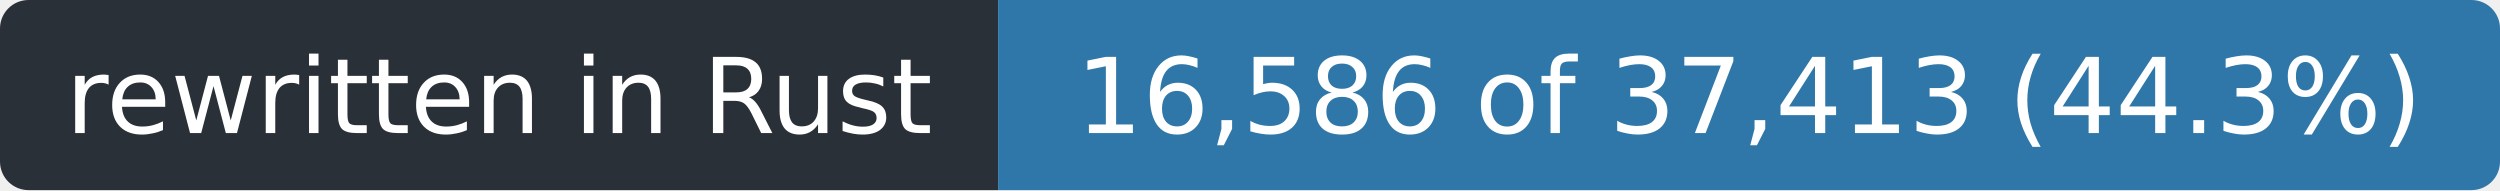
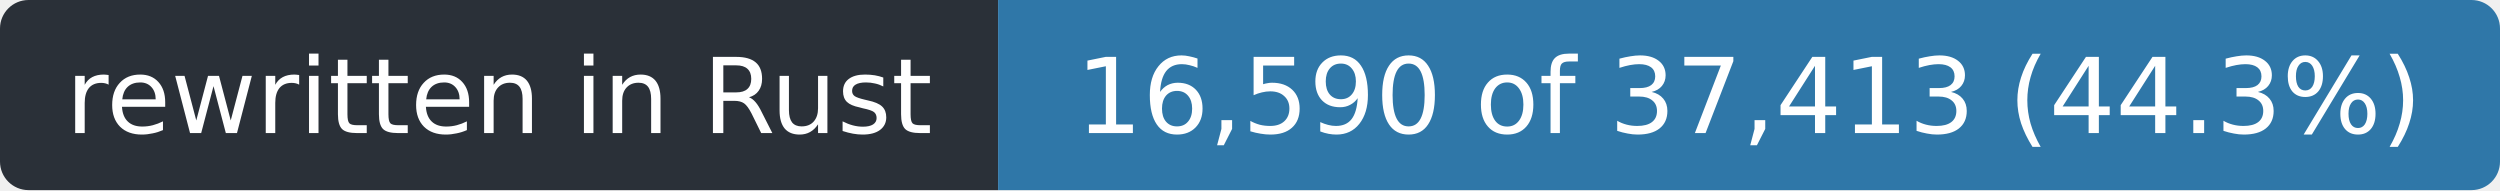
- <svg xmlns="http://www.w3.org/2000/svg" width="263" height="20" role="img" aria-label="rewritten in Rust: 16,586 of 37,413 (44.3%)">
+ <svg xmlns="http://www.w3.org/2000/svg" width="263" height="20" role="img" aria-label="rewritten in Rust: 16,590 of 37,413 (44.3%)">
  <clipPath id="r">
    <rect width="263" height="20" rx="3" />
  </clipPath>
  <g clip-path="url(#r)">
    <rect width="105" height="20" fill="#2a3038" />
    <rect x="105" width="158" height="20" fill="#2f77a8" />
  </g>
  <g fill="#fff" font-family="Verdana,Geneva,DejaVu Sans,sans-serif" font-size="11" text-anchor="middle">
    <text x="52.5" y="14" textLength="93">rewritten in Rust</text>
-     <text x="184.0" y="14" textLength="146">16,586 of 37,413 (44.3%)</text>
+     <text x="184.0" y="14" textLength="146">16,590 of 37,413 (44.3%)</text>
  </g>
</svg>
